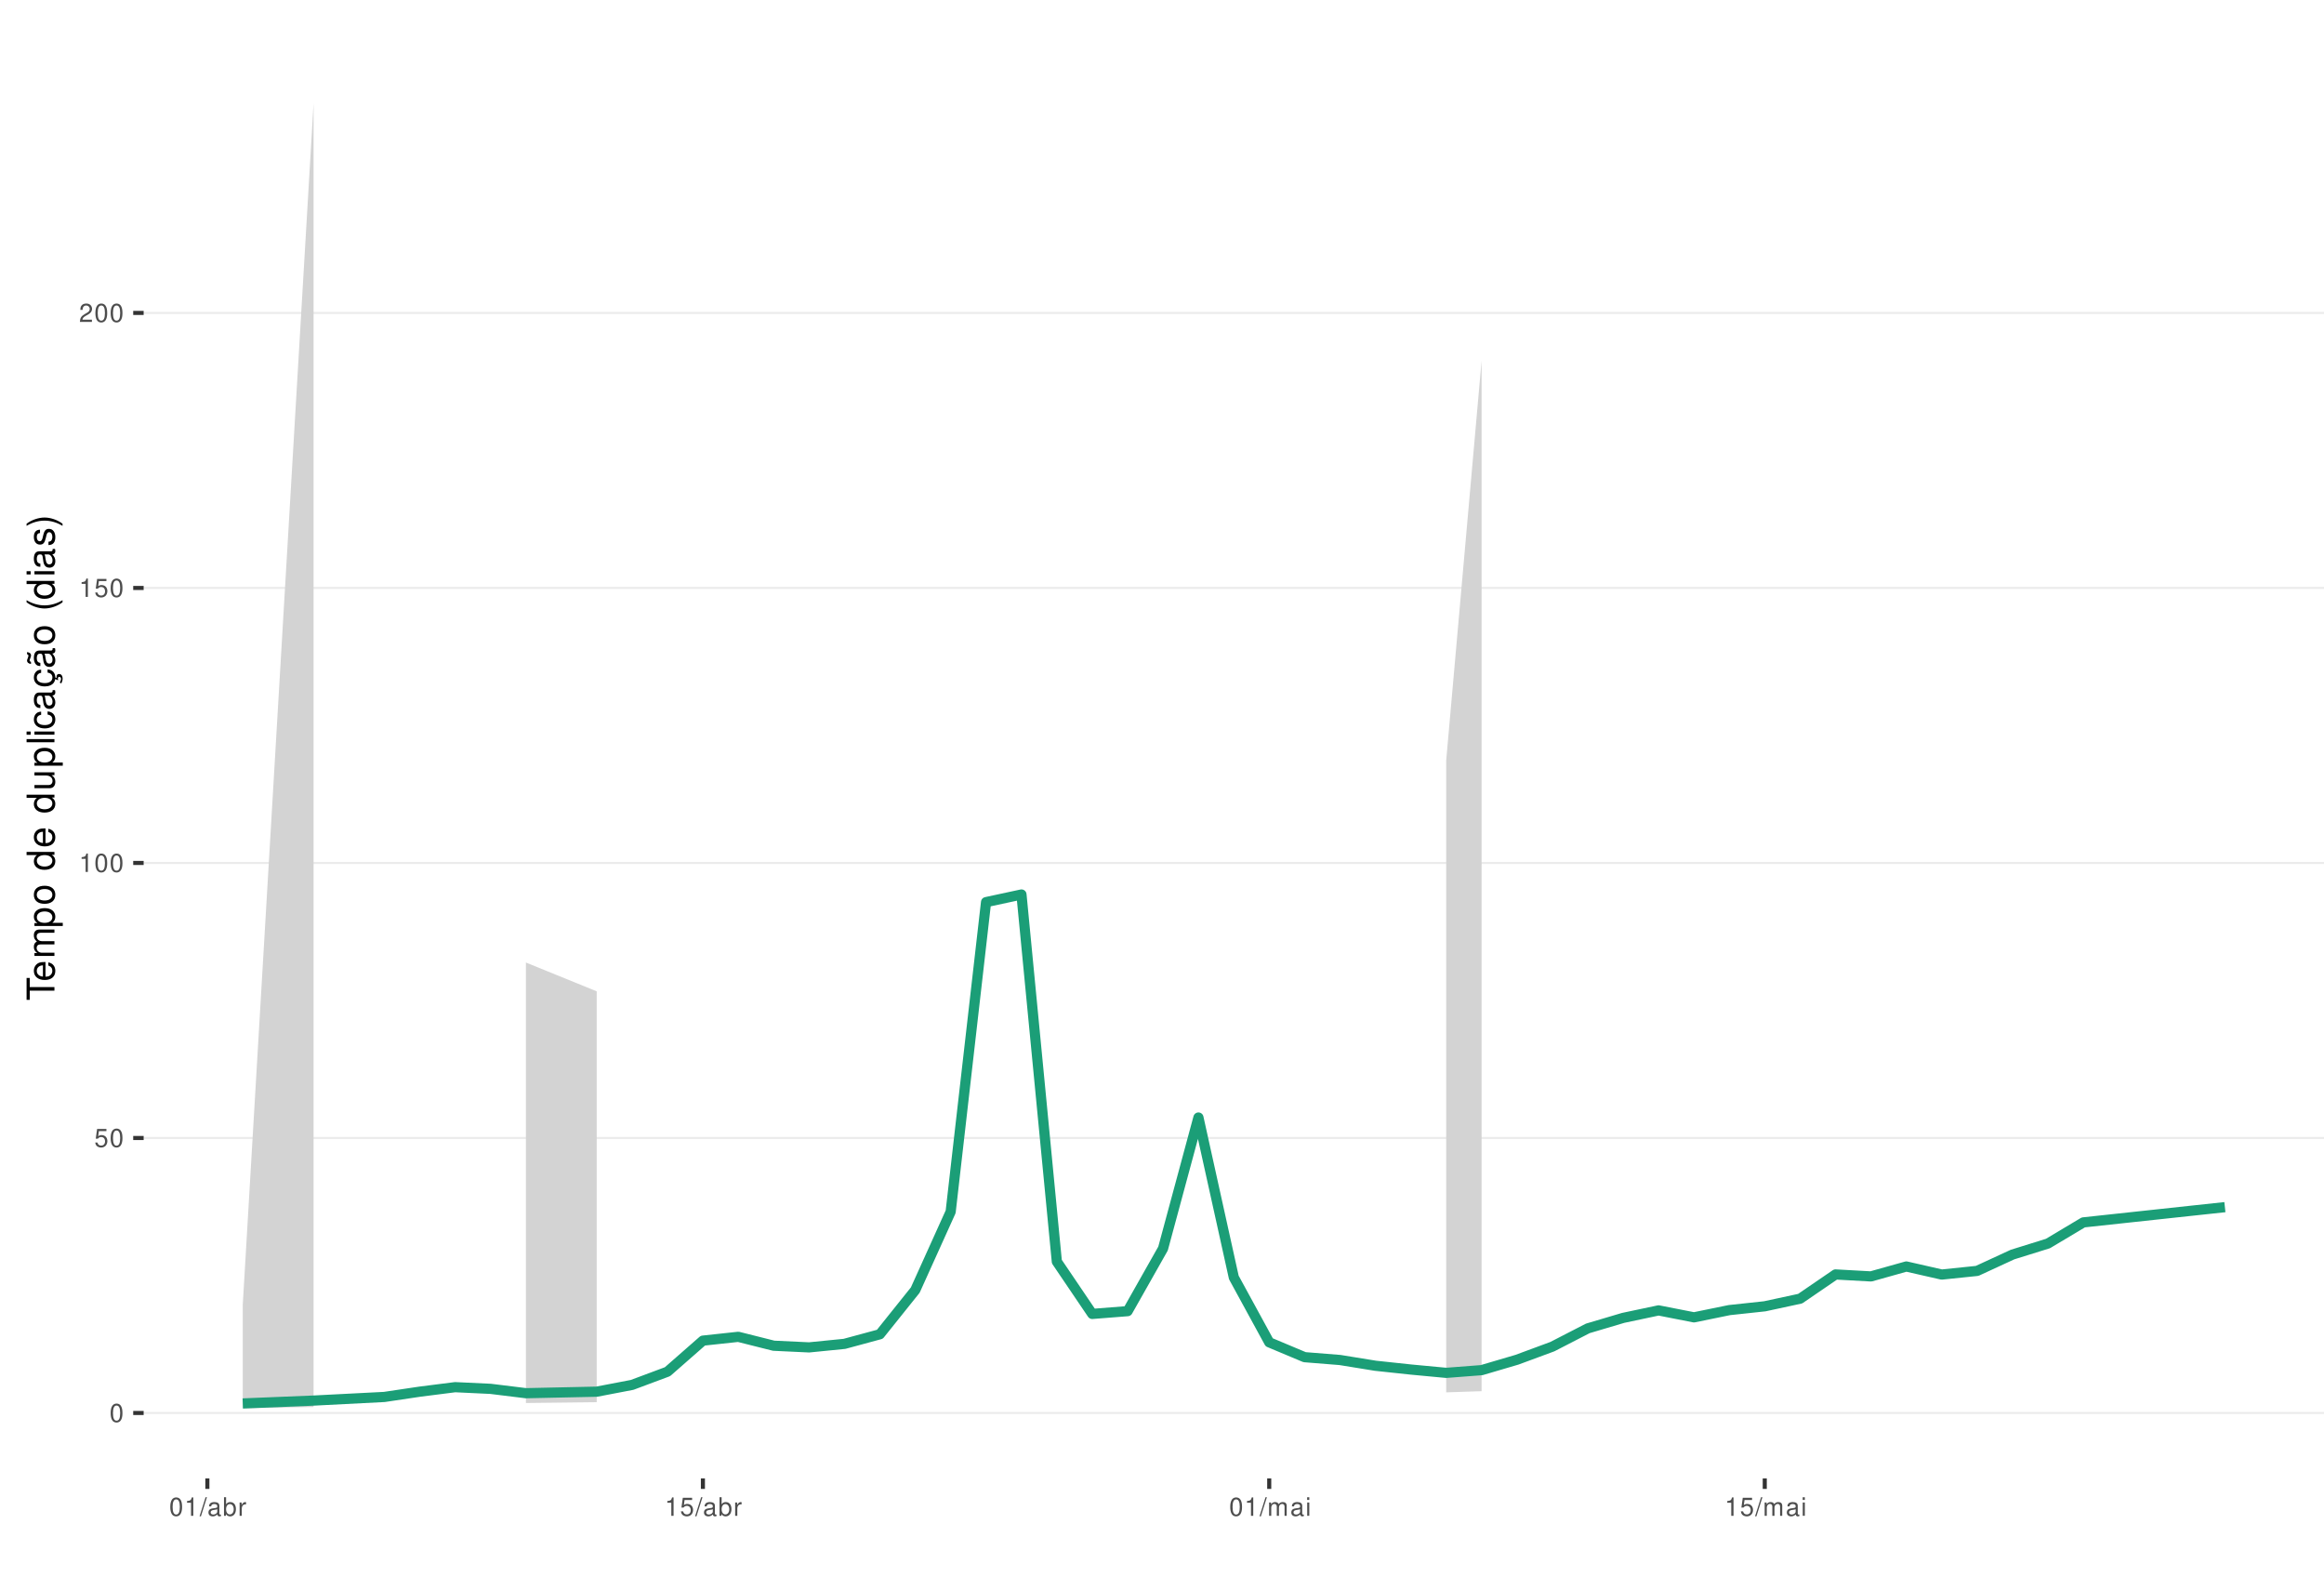
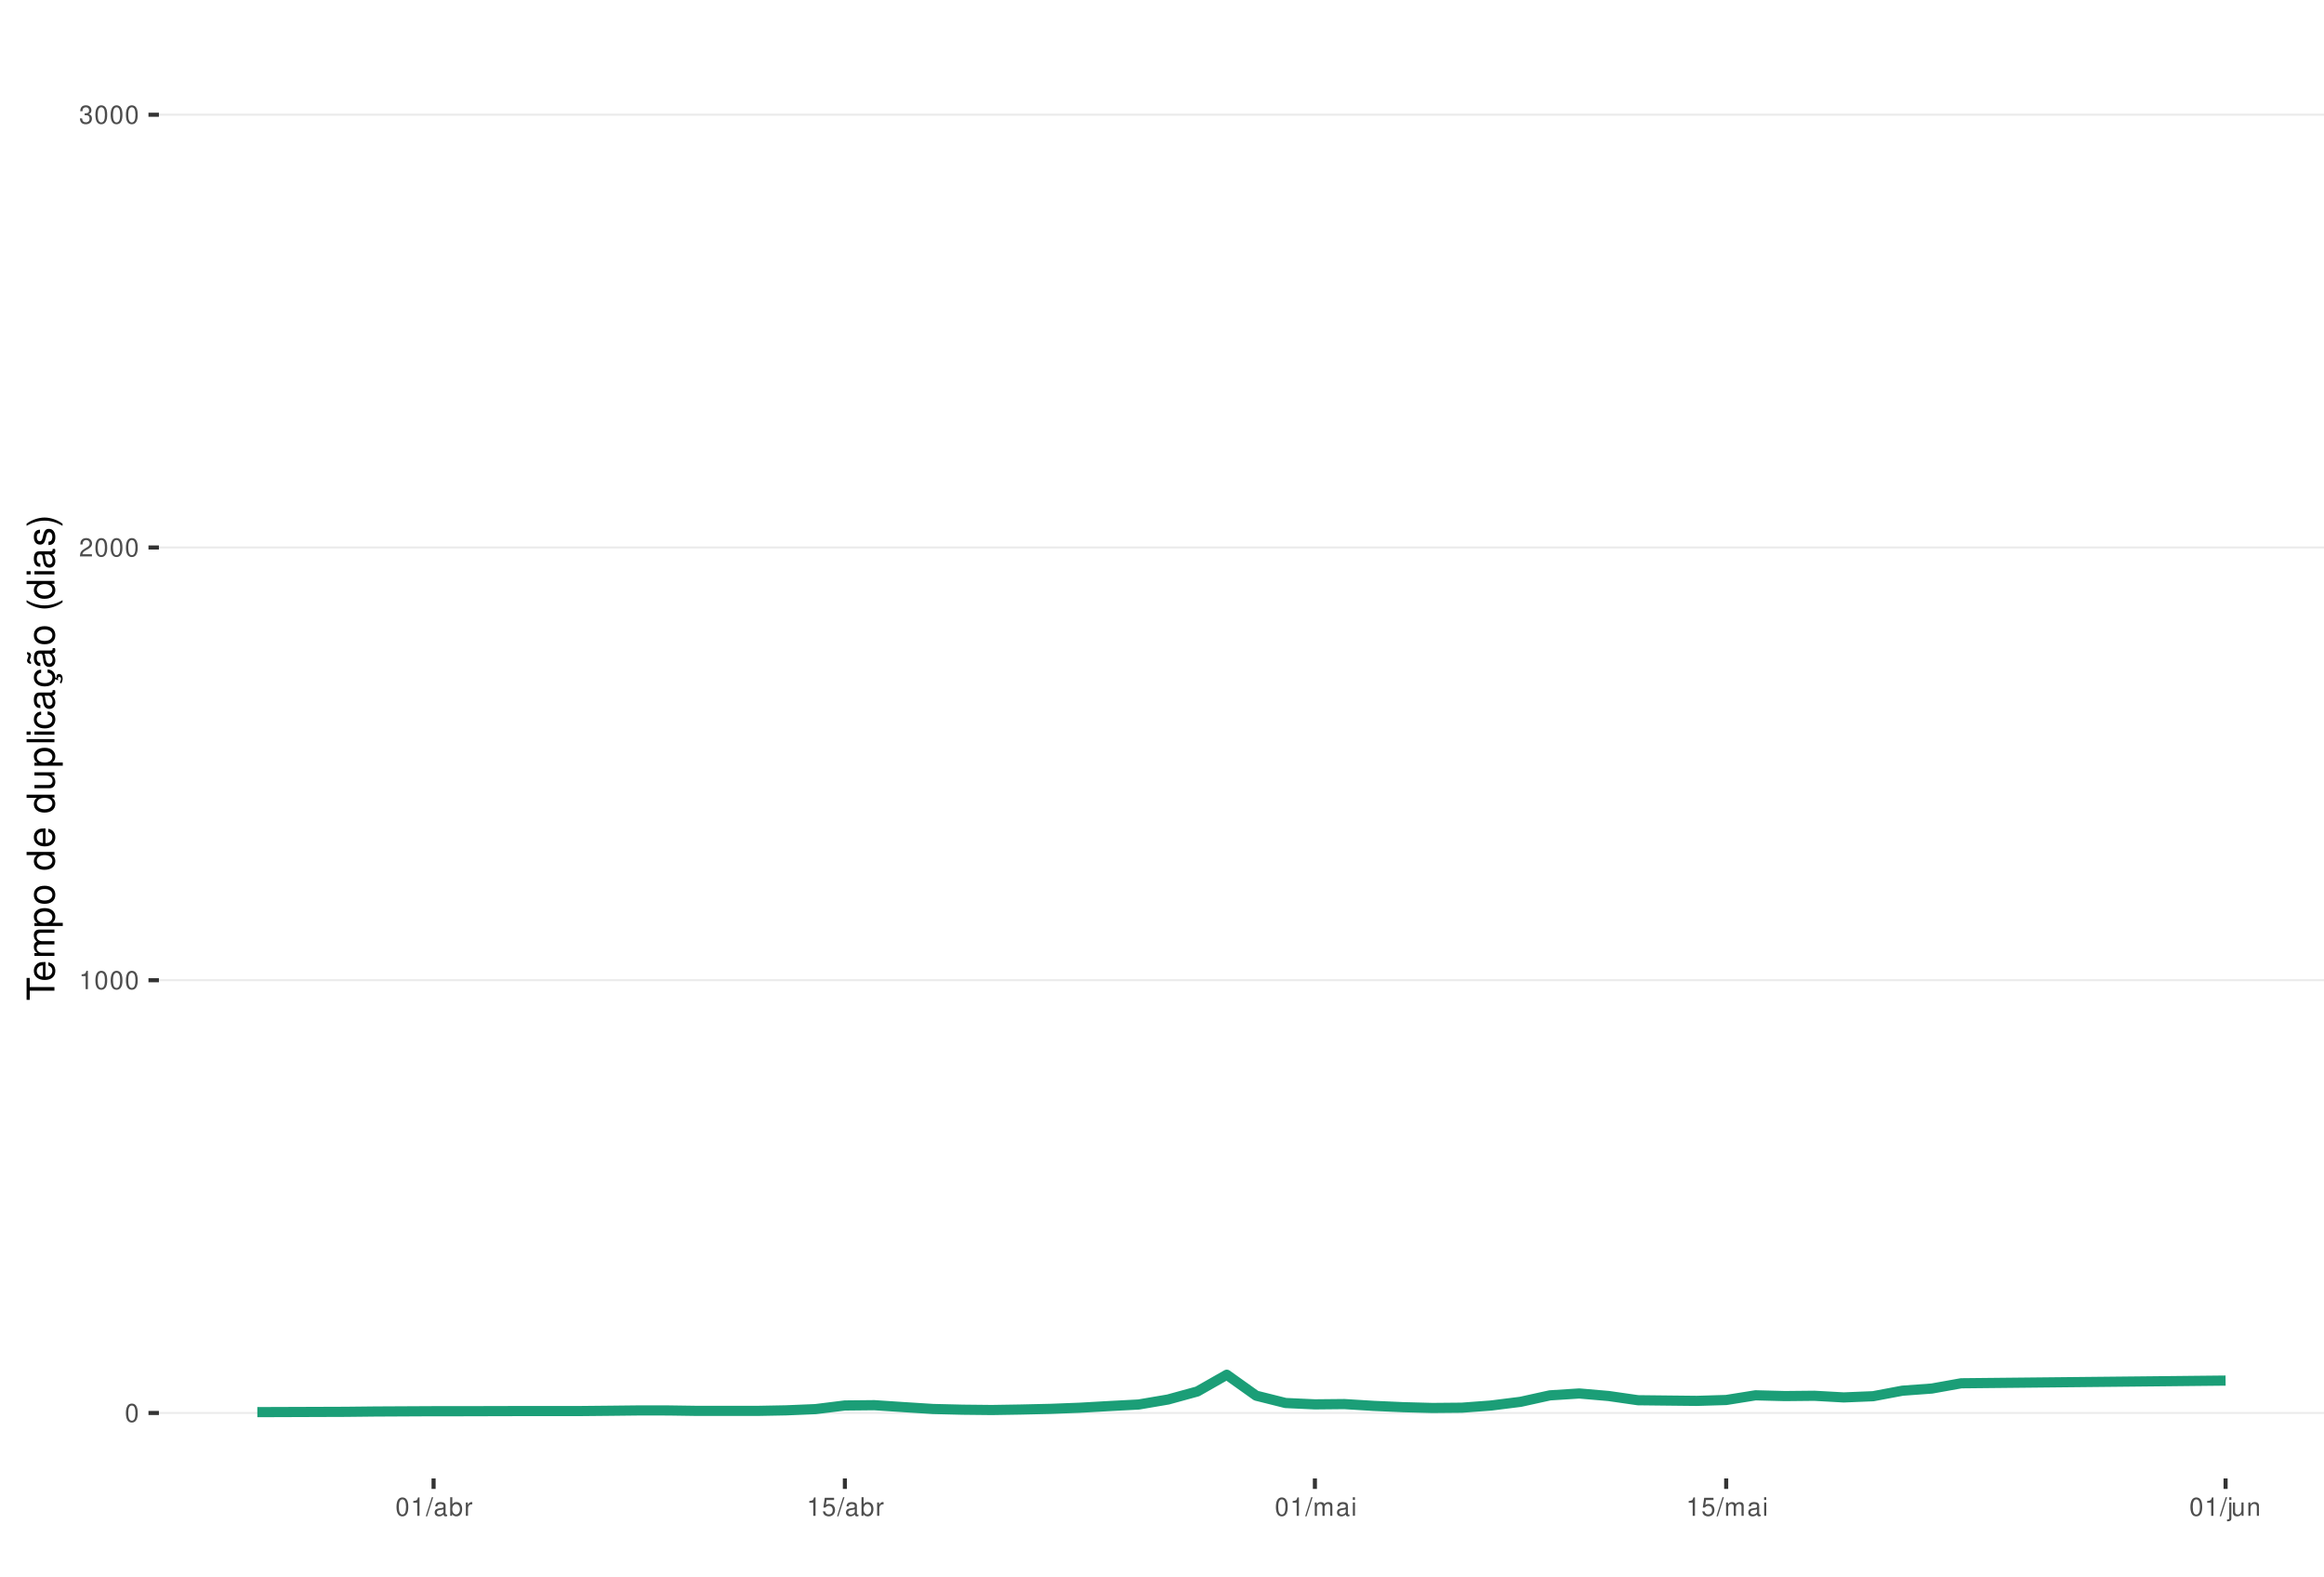
<svg xmlns="http://www.w3.org/2000/svg" xmlns:xlink="http://www.w3.org/1999/xlink" width="609pt" height="413pt" viewBox="0 0 609 413" version="1.1">
  <defs>
    <g>
      <symbol overflow="visible" id="glyph0-0">
        <path style="stroke:none;" d="" />
      </symbol>
      <symbol overflow="visible" id="glyph0-1">
        <path style="stroke:none;" d="M 1.828 -4.812 C 1.391 -4.812 0.984 -4.609 0.75 -4.281 C 0.438 -3.859 0.281 -3.219 0.281 -2.328 C 0.281 -0.703 0.812 0.156 1.828 0.156 C 2.828 0.156 3.375 -0.703 3.375 -2.297 C 3.375 -3.219 3.234 -3.844 2.922 -4.281 C 2.672 -4.625 2.281 -4.812 1.828 -4.812 Z M 1.828 -4.297 C 2.469 -4.297 2.781 -3.641 2.781 -2.344 C 2.781 -0.969 2.469 -0.328 1.812 -0.328 C 1.203 -0.328 0.891 -1 0.891 -2.328 C 0.891 -3.641 1.203 -4.297 1.828 -4.297 Z M 1.828 -4.297 " />
      </symbol>
      <symbol overflow="visible" id="glyph0-2">
-         <path style="stroke:none;" d="M 3.172 -4.719 L 0.734 -4.719 L 0.375 -2.156 L 0.922 -2.156 C 1.188 -2.469 1.422 -2.594 1.797 -2.594 C 2.422 -2.594 2.812 -2.156 2.812 -1.453 C 2.812 -0.781 2.422 -0.359 1.781 -0.359 C 1.266 -0.359 0.953 -0.625 0.812 -1.156 L 0.234 -1.156 C 0.312 -0.766 0.375 -0.578 0.516 -0.406 C 0.781 -0.047 1.266 0.156 1.797 0.156 C 2.75 0.156 3.422 -0.547 3.422 -1.531 C 3.422 -2.469 2.797 -3.109 1.891 -3.109 C 1.562 -3.109 1.297 -3.016 1.016 -2.828 L 1.203 -4.141 L 3.172 -4.141 Z M 3.172 -4.719 " />
+         <path style="stroke:none;" d="M 1.719 -3.422 L 1.719 0 L 2.312 0 L 2.312 -4.812 L 1.922 -4.812 C 1.719 -4.078 1.578 -3.969 0.672 -3.859 L 0.672 -3.422 Z M 1.719 -3.422 " />
      </symbol>
      <symbol overflow="visible" id="glyph0-3">
-         <path style="stroke:none;" d="M 1.719 -3.422 L 1.719 0 L 2.312 0 L 2.312 -4.812 L 1.922 -4.812 C 1.719 -4.078 1.578 -3.969 0.672 -3.859 L 0.672 -3.422 Z M 1.719 -3.422 " />
+         <path style="stroke:none;" d="M 3.375 -0.578 L 0.891 -0.578 C 0.938 -0.984 1.156 -1.234 1.734 -1.578 L 2.406 -1.953 C 3.062 -2.328 3.406 -2.812 3.406 -3.406 C 3.406 -3.812 3.234 -4.188 2.969 -4.438 C 2.688 -4.688 2.344 -4.812 1.891 -4.812 C 1.297 -4.812 0.844 -4.594 0.578 -4.188 C 0.422 -3.938 0.344 -3.641 0.328 -3.141 L 0.922 -3.141 C 0.938 -3.469 0.984 -3.672 1.062 -3.828 C 1.219 -4.125 1.516 -4.297 1.875 -4.297 C 2.406 -4.297 2.797 -3.906 2.797 -3.391 C 2.797 -3.016 2.578 -2.672 2.156 -2.438 L 1.547 -2.078 C 0.562 -1.516 0.281 -1.062 0.219 0 L 3.375 0 Z M 3.375 -0.578 " />
      </symbol>
      <symbol overflow="visible" id="glyph0-4">
-         <path style="stroke:none;" d="M 3.375 -0.578 L 0.891 -0.578 C 0.938 -0.984 1.156 -1.234 1.734 -1.578 L 2.406 -1.953 C 3.062 -2.328 3.406 -2.812 3.406 -3.406 C 3.406 -3.812 3.234 -4.188 2.969 -4.438 C 2.688 -4.688 2.344 -4.812 1.891 -4.812 C 1.297 -4.812 0.844 -4.594 0.578 -4.188 C 0.422 -3.938 0.344 -3.641 0.328 -3.141 L 0.922 -3.141 C 0.938 -3.469 0.984 -3.672 1.062 -3.828 C 1.219 -4.125 1.516 -4.297 1.875 -4.297 C 2.406 -4.297 2.797 -3.906 2.797 -3.391 C 2.797 -3.016 2.578 -2.672 2.156 -2.438 L 1.547 -2.078 C 0.562 -1.516 0.281 -1.062 0.219 0 L 3.375 0 Z M 3.375 -0.578 " />
+         <path style="stroke:none;" d="M 1.469 -2.219 L 1.797 -2.219 C 2.422 -2.219 2.766 -1.922 2.766 -1.344 C 2.766 -0.734 2.406 -0.359 1.797 -0.359 C 1.156 -0.359 0.844 -0.688 0.797 -1.391 L 0.219 -1.391 C 0.234 -1.016 0.312 -0.766 0.422 -0.547 C 0.672 -0.078 1.125 0.156 1.766 0.156 C 2.75 0.156 3.375 -0.438 3.375 -1.344 C 3.375 -1.953 3.141 -2.297 2.562 -2.484 C 3.016 -2.672 3.234 -3 3.234 -3.484 C 3.234 -4.312 2.688 -4.812 1.797 -4.812 C 0.844 -4.812 0.328 -4.281 0.312 -3.266 L 0.906 -3.266 C 0.906 -3.547 0.938 -3.719 1 -3.875 C 1.141 -4.141 1.438 -4.297 1.797 -4.297 C 2.312 -4.297 2.625 -3.984 2.625 -3.469 C 2.625 -3.125 2.516 -2.922 2.25 -2.812 C 2.094 -2.75 1.875 -2.719 1.469 -2.703 Z M 1.469 -2.219 " />
      </symbol>
      <symbol overflow="visible" id="glyph0-5">
        <path style="stroke:none;" d="M 1.531 -4.859 L -0.047 0.141 L 0.312 0.141 L 1.891 -4.859 Z M 1.531 -4.859 " />
      </symbol>
      <symbol overflow="visible" id="glyph0-6">
        <path style="stroke:none;" d="M 3.562 -0.328 C 3.5 -0.312 3.469 -0.312 3.438 -0.312 C 3.25 -0.312 3.141 -0.406 3.141 -0.578 L 3.141 -2.641 C 3.141 -3.25 2.688 -3.594 1.828 -3.594 C 1.312 -3.594 0.906 -3.438 0.672 -3.188 C 0.516 -3 0.453 -2.797 0.438 -2.453 L 0.984 -2.453 C 1.031 -2.875 1.297 -3.078 1.812 -3.078 C 2.312 -3.078 2.594 -2.891 2.594 -2.562 L 2.594 -2.406 C 2.578 -2.172 2.469 -2.078 2.016 -2.031 C 1.219 -1.922 1.109 -1.891 0.891 -1.812 C 0.484 -1.641 0.281 -1.328 0.281 -0.875 C 0.281 -0.25 0.719 0.156 1.422 0.156 C 1.859 0.156 2.219 0 2.609 -0.359 C 2.656 0 2.828 0.156 3.188 0.156 C 3.297 0.156 3.375 0.141 3.562 0.094 Z M 2.594 -1.094 C 2.594 -0.906 2.531 -0.797 2.375 -0.641 C 2.141 -0.438 1.875 -0.328 1.547 -0.328 C 1.109 -0.328 0.859 -0.547 0.859 -0.891 C 0.859 -1.266 1.094 -1.438 1.703 -1.531 C 2.297 -1.609 2.406 -1.641 2.594 -1.719 Z M 2.594 -1.094 " />
      </symbol>
      <symbol overflow="visible" id="glyph0-7">
        <path style="stroke:none;" d="M 0.359 -4.859 L 0.359 0 L 0.859 0 L 0.859 -0.453 C 1.125 -0.047 1.484 0.156 1.969 0.156 C 2.875 0.156 3.484 -0.594 3.484 -1.75 C 3.484 -2.891 2.922 -3.594 1.984 -3.594 C 1.516 -3.594 1.172 -3.406 0.906 -3.016 L 0.906 -4.859 Z M 1.891 -3.062 C 2.5 -3.062 2.906 -2.531 2.906 -1.703 C 2.906 -0.906 2.484 -0.359 1.891 -0.359 C 1.297 -0.359 0.906 -0.906 0.906 -1.719 C 0.906 -2.531 1.297 -3.062 1.891 -3.062 Z M 1.891 -3.062 " />
      </symbol>
      <symbol overflow="visible" id="glyph0-8">
        <path style="stroke:none;" d="M 0.453 -3.484 L 0.453 0 L 1.016 0 L 1.016 -1.812 C 1.031 -2.656 1.375 -3.016 2.141 -3 L 2.141 -3.562 C 2.047 -3.578 1.984 -3.594 1.922 -3.594 C 1.562 -3.594 1.297 -3.375 0.969 -2.859 L 0.969 -3.484 Z M 0.453 -3.484 " />
      </symbol>
      <symbol overflow="visible" id="glyph0-9">
+         <path style="stroke:none;" d="M 3.172 -4.719 L 0.734 -4.719 L 0.375 -2.156 L 0.922 -2.156 C 1.188 -2.469 1.422 -2.594 1.797 -2.594 C 2.422 -2.594 2.812 -2.156 2.812 -1.453 C 2.812 -0.781 2.422 -0.359 1.781 -0.359 C 1.266 -0.359 0.953 -0.625 0.812 -1.156 L 0.234 -1.156 C 0.312 -0.766 0.375 -0.578 0.516 -0.406 C 0.781 -0.047 1.266 0.156 1.797 0.156 C 2.75 0.156 3.422 -0.547 3.422 -1.531 C 3.422 -2.469 2.797 -3.109 1.891 -3.109 C 1.562 -3.109 1.297 -3.016 1.016 -2.828 L 1.203 -4.141 L 3.172 -4.141 Z M 3.172 -4.719 " />
+       </symbol>
+       <symbol overflow="visible" id="glyph0-10">
        <path style="stroke:none;" d="M 0.469 -3.484 L 0.469 0 L 1.031 0 L 1.031 -2.188 C 1.031 -2.703 1.391 -3.109 1.844 -3.109 C 2.25 -3.109 2.484 -2.844 2.484 -2.406 L 2.484 0 L 3.047 0 L 3.047 -2.188 C 3.047 -2.703 3.422 -3.109 3.875 -3.109 C 4.266 -3.109 4.516 -2.844 4.516 -2.406 L 4.516 0 L 5.078 0 L 5.078 -2.609 C 5.078 -3.234 4.719 -3.594 4.062 -3.594 C 3.594 -3.594 3.312 -3.453 2.984 -3.062 C 2.781 -3.422 2.5 -3.594 2.047 -3.594 C 1.578 -3.594 1.266 -3.422 0.984 -3 L 0.984 -3.484 Z M 0.469 -3.484 " />
      </symbol>
-       <symbol overflow="visible" id="glyph0-10">
+       <symbol overflow="visible" id="glyph0-11">
        <path style="stroke:none;" d="M 1 -3.484 L 0.453 -3.484 L 0.453 0 L 1 0 Z M 1 -4.859 L 0.438 -4.859 L 0.438 -4.156 L 1 -4.156 Z M 1 -4.859 " />
+       </symbol>
+       <symbol overflow="visible" id="glyph0-12">
+         <path style="stroke:none;" d="M 0.469 -3.484 L 0.469 0.5 C 0.469 0.859 0.359 0.969 0.016 0.969 C -0.031 0.969 -0.047 0.969 -0.125 0.953 L -0.125 1.438 C -0.047 1.438 -0.016 1.453 0.062 1.453 C 0.688 1.453 1.016 1.203 1.016 0.719 L 1.016 -3.484 Z M 1.016 -4.859 L 0.469 -4.859 L 0.469 -4.156 L 1.016 -4.156 Z M 1.016 -4.859 " />
+       </symbol>
+       <symbol overflow="visible" id="glyph0-13">
+         <path style="stroke:none;" d="M 3.203 0 L 3.203 -3.484 L 2.656 -3.484 L 2.656 -1.516 C 2.656 -0.797 2.281 -0.328 1.703 -0.328 C 1.266 -0.328 0.984 -0.594 0.984 -1.016 L 0.984 -3.484 L 0.438 -3.484 L 0.438 -0.797 C 0.438 -0.219 0.859 0.156 1.547 0.156 C 2.062 0.156 2.391 -0.031 2.703 -0.484 L 2.703 0 Z M 3.203 0 " />
+       </symbol>
+       <symbol overflow="visible" id="glyph0-14">
+         <path style="stroke:none;" d="M 0.469 -3.484 L 0.469 0 L 1.031 0 L 1.031 -1.922 C 1.031 -2.641 1.391 -3.109 1.969 -3.109 C 2.406 -3.109 2.688 -2.828 2.688 -2.422 L 2.688 0 L 3.234 0 L 3.234 -2.641 C 3.234 -3.219 2.812 -3.594 2.141 -3.594 C 1.625 -3.594 1.281 -3.391 0.984 -2.906 L 0.984 -3.484 Z M 0.469 -3.484 " />
      </symbol>
      <symbol overflow="visible" id="glyph1-0">
        <path style="stroke:none;" d="" />
      </symbol>
      <symbol overflow="visible" id="glyph1-1">
        <path style="stroke:none;" d="M -6.469 -3.547 L -6.469 -5.938 L -7.297 -5.938 L -7.297 -0.203 L -6.469 -0.203 L -6.469 -2.609 L 0 -2.609 L 0 -3.547 Z M -6.469 -3.547 " />
      </symbol>
      <symbol overflow="visible" id="glyph1-2">
        <path style="stroke:none;" d="M -2.344 -5.125 C -3.141 -5.125 -3.625 -5.062 -4.016 -4.922 C -4.875 -4.578 -5.391 -3.781 -5.391 -2.797 C -5.391 -1.344 -4.281 -0.406 -2.547 -0.406 C -0.812 -0.406 0.234 -1.297 0.234 -2.781 C 0.234 -3.984 -0.453 -4.812 -1.594 -5.016 L -1.594 -4.188 C -0.906 -3.953 -0.547 -3.484 -0.547 -2.812 C -0.547 -2.281 -0.781 -1.828 -1.219 -1.547 C -1.516 -1.344 -1.812 -1.281 -2.344 -1.266 Z M -3.016 -1.297 C -3.984 -1.359 -4.625 -1.953 -4.625 -2.797 C -4.625 -3.641 -3.953 -4.234 -3.016 -4.234 Z M -3.016 -1.297 " />
      </symbol>
      <symbol overflow="visible" id="glyph1-3">
        <path style="stroke:none;" d="M -5.234 -0.703 L 0 -0.703 L 0 -1.547 L -3.297 -1.547 C -4.047 -1.547 -4.656 -2.094 -4.656 -2.766 C -4.656 -3.391 -4.281 -3.734 -3.609 -3.734 L 0 -3.734 L 0 -4.578 L -3.297 -4.578 C -4.047 -4.578 -4.656 -5.125 -4.656 -5.812 C -4.656 -6.422 -4.266 -6.781 -3.609 -6.781 L 0 -6.781 L 0 -7.625 L -3.938 -7.625 C -4.875 -7.625 -5.391 -7.078 -5.391 -6.094 C -5.391 -5.406 -5.188 -4.984 -4.594 -4.484 C -5.156 -4.188 -5.391 -3.766 -5.391 -3.078 C -5.391 -2.375 -5.125 -1.906 -4.5 -1.469 L -5.234 -1.469 Z M -5.234 -0.703 " />
      </symbol>
      <symbol overflow="visible" id="glyph1-4">
        <path style="stroke:none;" d="M 2.188 -0.547 L 2.188 -1.375 L -0.547 -1.375 C -0.016 -1.812 0.234 -2.312 0.234 -2.984 C 0.234 -4.344 -0.859 -5.234 -2.531 -5.234 C -4.297 -5.234 -5.391 -4.375 -5.391 -2.984 C -5.391 -2.266 -5.062 -1.703 -4.453 -1.312 L -5.234 -1.312 L -5.234 -0.547 Z M -4.609 -2.844 C -4.609 -3.766 -3.797 -4.359 -2.547 -4.359 C -1.359 -4.359 -0.547 -3.75 -0.547 -2.844 C -0.547 -1.953 -1.344 -1.375 -2.578 -1.375 C -3.812 -1.375 -4.609 -1.953 -4.609 -2.844 Z M -4.609 -2.844 " />
      </symbol>
      <symbol overflow="visible" id="glyph1-5">
        <path style="stroke:none;" d="M -5.391 -2.719 C -5.391 -1.234 -4.344 -0.359 -2.578 -0.359 C -0.812 -0.359 0.234 -1.234 0.234 -2.734 C 0.234 -4.203 -0.812 -5.094 -2.547 -5.094 C -4.359 -5.094 -5.391 -4.234 -5.391 -2.719 Z M -4.625 -2.734 C -4.625 -3.672 -3.844 -4.234 -2.547 -4.234 C -1.312 -4.234 -0.547 -3.656 -0.547 -2.734 C -0.547 -1.797 -1.312 -1.234 -2.578 -1.234 C -3.844 -1.234 -4.625 -1.797 -4.625 -2.734 Z M -4.625 -2.734 " />
      </symbol>
      <symbol overflow="visible" id="glyph1-6">
        <path style="stroke:none;" d="" />
      </symbol>
      <symbol overflow="visible" id="glyph1-7">
        <path style="stroke:none;" d="M -7.297 -4.953 L -7.297 -4.125 L -4.578 -4.125 C -5.109 -3.766 -5.391 -3.203 -5.391 -2.516 C -5.391 -1.156 -4.297 -0.266 -2.625 -0.266 C -0.859 -0.266 0.234 -1.125 0.234 -2.547 C 0.234 -3.266 -0.047 -3.766 -0.688 -4.203 L 0 -4.203 L 0 -4.953 Z M -4.609 -2.656 C -4.609 -3.547 -3.812 -4.125 -2.562 -4.125 C -1.344 -4.125 -0.547 -3.547 -0.547 -2.656 C -0.547 -1.734 -1.359 -1.125 -2.578 -1.125 C -3.797 -1.125 -4.609 -1.734 -4.609 -2.656 Z M -4.609 -2.656 " />
      </symbol>
      <symbol overflow="visible" id="glyph1-8">
        <path style="stroke:none;" d="M 0 -4.812 L -5.234 -4.812 L -5.234 -3.984 L -2.266 -3.984 C -1.203 -3.984 -0.5 -3.438 -0.5 -2.562 C -0.5 -1.906 -0.906 -1.484 -1.531 -1.484 L -5.234 -1.484 L -5.234 -0.656 L -1.203 -0.656 C -0.328 -0.656 0.234 -1.297 0.234 -2.312 C 0.234 -3.094 -0.047 -3.578 -0.734 -4.062 L 0 -4.062 Z M 0 -4.812 " />
      </symbol>
      <symbol overflow="visible" id="glyph1-9">
        <path style="stroke:none;" d="M -7.297 -1.516 L -7.297 -0.688 L 0 -0.688 L 0 -1.516 Z M -7.297 -1.516 " />
      </symbol>
      <symbol overflow="visible" id="glyph1-10">
        <path style="stroke:none;" d="M -5.234 -1.5 L -5.234 -0.672 L 0 -0.672 L 0 -1.5 Z M -7.297 -1.5 L -7.297 -0.656 L -6.234 -0.656 L -6.234 -1.5 Z M -7.297 -1.5 " />
      </symbol>
      <symbol overflow="visible" id="glyph1-11">
        <path style="stroke:none;" d="M -3.484 -4.703 C -3.984 -4.672 -4.312 -4.562 -4.609 -4.359 C -5.094 -4 -5.391 -3.375 -5.391 -2.641 C -5.391 -1.219 -4.266 -0.312 -2.531 -0.312 C -0.844 -0.312 0.234 -1.203 0.234 -2.625 C 0.234 -3.875 -0.516 -4.672 -1.797 -4.766 L -1.797 -3.938 C -0.953 -3.797 -0.547 -3.359 -0.547 -2.656 C -0.547 -1.734 -1.297 -1.188 -2.531 -1.188 C -3.844 -1.188 -4.625 -1.719 -4.625 -2.625 C -4.625 -3.328 -4.203 -3.766 -3.484 -3.875 Z M -3.484 -4.703 " />
      </symbol>
      <symbol overflow="visible" id="glyph1-12">
        <path style="stroke:none;" d="M -0.484 -5.344 C -0.469 -5.266 -0.469 -5.219 -0.469 -5.172 C -0.469 -4.875 -0.625 -4.719 -0.875 -4.719 L -3.953 -4.719 C -4.891 -4.719 -5.391 -4.047 -5.391 -2.75 C -5.391 -1.984 -5.172 -1.375 -4.781 -1.016 C -4.516 -0.766 -4.203 -0.672 -3.688 -0.656 L -3.688 -1.484 C -4.328 -1.562 -4.625 -1.938 -4.625 -2.719 C -4.625 -3.484 -4.344 -3.891 -3.844 -3.891 L -3.625 -3.891 C -3.266 -3.875 -3.125 -3.703 -3.047 -3.016 C -2.891 -1.844 -2.844 -1.656 -2.719 -1.344 C -2.453 -0.734 -2 -0.422 -1.312 -0.422 C -0.375 -0.422 0.234 -1.078 0.234 -2.141 C 0.234 -2.797 0 -3.328 -0.547 -3.922 C 0 -3.984 0.234 -4.234 0.234 -4.781 C 0.234 -4.953 0.203 -5.062 0.141 -5.344 Z M -1.656 -3.891 C -1.375 -3.891 -1.203 -3.812 -0.969 -3.562 C -0.656 -3.219 -0.5 -2.812 -0.5 -2.312 C -0.5 -1.672 -0.812 -1.297 -1.344 -1.297 C -1.891 -1.297 -2.172 -1.656 -2.297 -2.547 C -2.422 -3.438 -2.453 -3.609 -2.594 -3.891 Z M -1.656 -3.891 " />
      </symbol>
      <symbol overflow="visible" id="glyph1-13">
        <path style="stroke:none;" d="M 0.234 -2.641 C 0.234 -3.875 -0.547 -4.703 -1.797 -4.766 L -1.797 -3.938 C -0.953 -3.797 -0.531 -3.359 -0.531 -2.656 C -0.531 -1.734 -1.281 -1.188 -2.516 -1.188 C -3.844 -1.188 -4.625 -1.719 -4.625 -2.625 C -4.625 -3.328 -4.203 -3.766 -3.484 -3.875 L -3.484 -4.703 C -3.984 -4.672 -4.312 -4.562 -4.609 -4.359 C -5.094 -4 -5.391 -3.375 -5.391 -2.641 C -5.391 -1.219 -4.266 -0.312 -2.531 -0.312 C -1.469 -0.312 -0.625 -0.672 -0.156 -1.312 C 0.047 -1.594 0.125 -1.812 0.203 -2.25 L 0.922 -1.938 L 0.984 -2.062 C 0.938 -2.188 0.906 -2.25 0.906 -2.375 C 0.906 -2.656 1.047 -2.828 1.281 -2.828 C 1.547 -2.828 1.734 -2.594 1.734 -2.297 C 1.734 -2.031 1.672 -1.844 1.438 -1.406 L 1.406 -1.312 L 1.812 -1.094 C 2.078 -1.75 2.141 -1.953 2.141 -2.344 C 2.141 -3.109 1.781 -3.578 1.203 -3.578 C 0.781 -3.578 0.547 -3.297 0.547 -2.797 C 0.547 -2.703 0.547 -2.641 0.562 -2.516 Z M 0.234 -2.641 " />
      </symbol>
      <symbol overflow="visible" id="glyph1-14">
        <path style="stroke:none;" d="M -0.484 -5.344 C -0.469 -5.266 -0.469 -5.219 -0.469 -5.172 C -0.469 -4.875 -0.625 -4.719 -0.875 -4.719 L -3.953 -4.719 C -4.891 -4.719 -5.391 -4.047 -5.391 -2.75 C -5.391 -1.984 -5.172 -1.375 -4.781 -1.016 C -4.516 -0.766 -4.203 -0.672 -3.688 -0.656 L -3.688 -1.484 C -4.328 -1.562 -4.625 -1.938 -4.625 -2.719 C -4.625 -3.484 -4.344 -3.891 -3.844 -3.891 L -3.625 -3.891 C -3.266 -3.875 -3.125 -3.703 -3.047 -3.016 C -2.891 -1.844 -2.844 -1.656 -2.719 -1.344 C -2.453 -0.734 -2 -0.422 -1.312 -0.422 C -0.375 -0.422 0.234 -1.078 0.234 -2.141 C 0.234 -2.797 0 -3.328 -0.547 -3.922 C 0 -3.984 0.234 -4.234 0.234 -4.781 C 0.234 -4.953 0.203 -5.062 0.141 -5.344 Z M -1.656 -3.891 C -1.375 -3.891 -1.203 -3.812 -0.969 -3.562 C -0.656 -3.219 -0.5 -2.812 -0.5 -2.312 C -0.5 -1.672 -0.812 -1.297 -1.344 -1.297 C -1.891 -1.297 -2.172 -1.656 -2.297 -2.547 C -2.422 -3.438 -2.453 -3.609 -2.594 -3.891 Z M -7.172 -3.75 C -6.922 -3.672 -6.812 -3.547 -6.812 -3.375 C -6.812 -3.25 -6.875 -2.984 -6.984 -2.734 C -7.156 -2.312 -7.172 -2.25 -7.172 -2.047 C -7.172 -1.594 -6.797 -1.297 -6.141 -1.188 L -6.141 -1.766 C -6.375 -1.812 -6.5 -1.938 -6.5 -2.094 C -6.5 -2.203 -6.469 -2.344 -6.375 -2.578 C -6.156 -3.156 -6.125 -3.234 -6.125 -3.438 C -6.125 -3.922 -6.484 -4.219 -7.172 -4.312 Z M -7.172 -3.75 " />
      </symbol>
      <symbol overflow="visible" id="glyph1-15">
        <path style="stroke:none;" d="M -7.297 -2.359 C -5.984 -1.359 -4.156 -0.734 -2.594 -0.734 C -1.016 -0.734 0.812 -1.359 2.125 -2.359 L 2.125 -2.906 C 0.688 -2.031 -0.984 -1.547 -2.594 -1.547 C -4.188 -1.547 -5.875 -2.031 -7.297 -2.906 Z M -7.297 -2.359 " />
      </symbol>
      <symbol overflow="visible" id="glyph1-16">
        <path style="stroke:none;" d="M -3.781 -4.375 C -4.812 -4.375 -5.391 -3.688 -5.391 -2.484 C -5.391 -1.266 -4.766 -0.469 -3.797 -0.469 C -2.969 -0.469 -2.578 -0.891 -2.281 -2.125 L -2.094 -2.906 C -1.953 -3.484 -1.734 -3.719 -1.375 -3.719 C -0.875 -3.719 -0.547 -3.234 -0.547 -2.5 C -0.547 -2.047 -0.672 -1.672 -0.891 -1.453 C -1.047 -1.328 -1.188 -1.266 -1.562 -1.219 L -1.562 -0.344 C -0.344 -0.375 0.234 -1.062 0.234 -2.438 C 0.234 -3.75 -0.422 -4.594 -1.438 -4.594 C -2.203 -4.594 -2.641 -4.156 -2.891 -3.109 L -3.078 -2.312 C -3.234 -1.625 -3.453 -1.344 -3.828 -1.344 C -4.312 -1.344 -4.625 -1.766 -4.625 -2.453 C -4.625 -3.125 -4.328 -3.484 -3.781 -3.5 Z M -3.781 -4.375 " />
      </symbol>
      <symbol overflow="visible" id="glyph1-17">
        <path style="stroke:none;" d="M 2.125 -0.938 C 0.812 -1.938 -1.016 -2.562 -2.578 -2.562 C -4.156 -2.562 -5.984 -1.938 -7.297 -0.938 L -7.297 -0.375 C -5.859 -1.266 -4.188 -1.75 -2.578 -1.75 C -0.984 -1.75 0.703 -1.266 2.125 -0.375 Z M 2.125 -0.938 " />
      </symbol>
    </g>
    <clipPath id="clip1">
-       <path d="M 37.645 9.961 L 609 9.961 L 609 387.328 L 37.645 387.328 Z M 37.645 9.961 " />
+       <path d="M 41.645 9.961 L 609 9.961 L 609 387.328 L 41.645 387.328 Z M 41.645 9.961 " />
    </clipPath>
    <clipPath id="clip2">
-       <path d="M 37.645 369 L 609 369 L 609 371 L 37.645 371 Z M 37.645 369 " />
+       <path d="M 41.645 369 L 609 369 L 609 371 L 41.645 371 Z M 41.645 369 " />
    </clipPath>
    <clipPath id="clip3">
-       <path d="M 37.645 297 L 609 297 L 609 299 L 37.645 299 Z M 37.645 297 " />
+       <path d="M 41.645 256 L 609 256 L 609 258 L 41.645 258 Z M 41.645 256 " />
    </clipPath>
    <clipPath id="clip4">
-       <path d="M 37.645 225 L 609 225 L 609 227 L 37.645 227 Z M 37.645 225 " />
+       <path d="M 41.645 143 L 609 143 L 609 144 L 41.645 144 Z M 41.645 143 " />
    </clipPath>
    <clipPath id="clip5">
-       <path d="M 37.645 153 L 609 153 L 609 155 L 37.645 155 Z M 37.645 153 " />
-     </clipPath>
-     <clipPath id="clip6">
-       <path d="M 37.645 81 L 609 81 L 609 83 L 37.645 83 Z M 37.645 81 " />
+       <path d="M 41.645 29 L 609 29 L 609 31 L 41.645 31 Z M 41.645 29 " />
    </clipPath>
  </defs>
  <g id="surface79">
    <rect x="0" y="0" width="609" height="413" style="fill:rgb(100%,100%,100%);fill-opacity:1;stroke:none;" />
    <rect x="0" y="0" width="609" height="413" style="fill:rgb(100%,100%,100%);fill-opacity:1;stroke:none;" />
    <path style="fill:none;stroke-width:1.067;stroke-linecap:round;stroke-linejoin:round;stroke:rgb(100%,100%,100%);stroke-opacity:1;stroke-miterlimit:10;" d="M 0 413 L 609 413 L 609 0 L 0 0 Z M 0 413 " />
    <g clip-path="url(#clip1)" clip-rule="nonzero">
-       <path style=" stroke:none;fill-rule:nonzero;fill:rgb(100%,100%,100%);fill-opacity:1;" d="M 37.645 387.328 L 609 387.328 L 609 9.961 L 37.645 9.961 Z M 37.645 387.328 " />
+       <path style=" stroke:none;fill-rule:nonzero;fill:rgb(100%,100%,100%);fill-opacity:1;" d="M 41.645 387.328 L 609 387.328 L 609 9.961 L 41.645 9.961 Z M 41.645 387.328 " />
    </g>
    <g clip-path="url(#clip2)" clip-rule="nonzero">
-       <path style="fill:none;stroke-width:0.533;stroke-linecap:butt;stroke-linejoin:round;stroke:rgb(92.157%,92.157%,92.157%);stroke-opacity:1;stroke-miterlimit:10;" d="M 37.645 370.176 L 609 370.176 " />
+       <path style="fill:none;stroke-width:0.533;stroke-linecap:butt;stroke-linejoin:round;stroke:rgb(92.157%,92.157%,92.157%);stroke-opacity:1;stroke-miterlimit:10;" d="M 41.645 370.176 L 609 370.176 " />
    </g>
    <g clip-path="url(#clip3)" clip-rule="nonzero">
-       <path style="fill:none;stroke-width:0.533;stroke-linecap:butt;stroke-linejoin:round;stroke:rgb(92.157%,92.157%,92.157%);stroke-opacity:1;stroke-miterlimit:10;" d="M 37.645 298.129 L 609 298.129 " />
+       <path style="fill:none;stroke-width:0.533;stroke-linecap:butt;stroke-linejoin:round;stroke:rgb(92.157%,92.157%,92.157%);stroke-opacity:1;stroke-miterlimit:10;" d="M 41.645 256.801 L 609 256.801 " />
    </g>
    <g clip-path="url(#clip4)" clip-rule="nonzero">
-       <path style="fill:none;stroke-width:0.533;stroke-linecap:butt;stroke-linejoin:round;stroke:rgb(92.157%,92.157%,92.157%);stroke-opacity:1;stroke-miterlimit:10;" d="M 37.645 226.078 L 609 226.078 " />
+       <path style="fill:none;stroke-width:0.533;stroke-linecap:butt;stroke-linejoin:round;stroke:rgb(92.157%,92.157%,92.157%);stroke-opacity:1;stroke-miterlimit:10;" d="M 41.645 143.43 L 609 143.43 " />
    </g>
    <g clip-path="url(#clip5)" clip-rule="nonzero">
-       <path style="fill:none;stroke-width:0.533;stroke-linecap:butt;stroke-linejoin:round;stroke:rgb(92.157%,92.157%,92.157%);stroke-opacity:1;stroke-miterlimit:10;" d="M 37.645 154.031 L 609 154.031 " />
-     </g>
-     <g clip-path="url(#clip6)" clip-rule="nonzero">
-       <path style="fill:none;stroke-width:0.533;stroke-linecap:butt;stroke-linejoin:round;stroke:rgb(92.157%,92.157%,92.157%);stroke-opacity:1;stroke-miterlimit:10;" d="M 37.645 81.984 L 609 81.984 " />
-     </g>
-     <path style=" stroke:none;fill-rule:nonzero;fill:rgb(82.745%,82.745%,82.745%);fill-opacity:1;" d="M 63.617 341.816 L 82.168 27.117 L 82.168 368.605 L 63.617 368.945 Z M 63.617 341.816 " />
-     <path style=" stroke:none;fill-rule:nonzero;fill:rgb(82.745%,82.745%,82.745%);fill-opacity:1;" d="M 137.816 252.164 L 156.367 259.711 L 156.367 367.348 L 137.816 367.566 Z M 137.816 252.164 " />
-     <path style=" stroke:none;fill-rule:nonzero;fill:rgb(82.745%,82.745%,82.745%);fill-opacity:1;" d="M 378.973 199.23 L 388.25 94.492 L 388.25 364.465 L 378.973 364.773 Z M 378.973 199.23 " />
-     <path style="fill:none;stroke-width:2.667;stroke-linecap:butt;stroke-linejoin:round;stroke:rgb(10.588%,61.961%,46.667%);stroke-opacity:1;stroke-miterlimit:10;" d="M 63.617 367.68 L 82.168 366.926 L 100.715 365.977 L 109.992 364.594 L 119.266 363.414 L 128.543 363.852 L 137.816 364.992 L 156.367 364.594 L 165.645 362.816 L 174.918 359.355 L 184.195 351.223 L 193.469 350.223 L 202.746 352.555 L 212.02 352.992 L 221.293 352.066 L 230.57 349.555 L 239.844 337.977 L 249.121 317.449 L 258.395 236.34 L 267.672 234.344 L 276.945 330.52 L 286.223 344.223 L 295.496 343.496 L 304.773 327.094 L 314.047 292.773 L 323.324 334.676 L 332.598 351.664 L 341.871 355.555 L 351.148 356.297 L 360.422 357.801 L 369.699 358.793 L 378.973 359.664 L 388.25 358.953 L 397.523 356.223 L 406.801 352.793 L 416.074 348.016 L 425.352 345.262 L 434.625 343.301 L 443.902 345.121 L 453.176 343.223 L 462.453 342.227 L 471.727 340.227 L 481 333.883 L 490.277 334.398 L 499.551 331.797 L 508.828 333.91 L 518.102 332.953 L 527.379 328.672 L 536.652 325.785 L 545.93 320.246 L 555.203 319.246 L 564.48 318.246 L 573.754 317.246 L 583.031 316.25 " />
-     <g style="fill:rgb(30.196%,30.196%,30.196%);fill-opacity:1;">
-       <use xlink:href="#glyph0-1" x="28.715" y="372.523" />
-     </g>
-     <g style="fill:rgb(30.196%,30.196%,30.196%);fill-opacity:1;">
-       <use xlink:href="#glyph0-2" x="24.715" y="300.477" />
-       <use xlink:href="#glyph0-1" x="28.715" y="300.477" />
-     </g>
-     <g style="fill:rgb(30.196%,30.196%,30.196%);fill-opacity:1;">
-       <use xlink:href="#glyph0-3" x="20.715" y="228.426" />
-       <use xlink:href="#glyph0-1" x="24.715" y="228.426" />
-       <use xlink:href="#glyph0-1" x="28.715" y="228.426" />
-     </g>
-     <g style="fill:rgb(30.196%,30.196%,30.196%);fill-opacity:1;">
-       <use xlink:href="#glyph0-3" x="20.715" y="156.379" />
-       <use xlink:href="#glyph0-2" x="24.715" y="156.379" />
-       <use xlink:href="#glyph0-1" x="28.715" y="156.379" />
-     </g>
-     <g style="fill:rgb(30.196%,30.196%,30.196%);fill-opacity:1;">
-       <use xlink:href="#glyph0-4" x="20.715" y="84.332" />
-       <use xlink:href="#glyph0-1" x="24.715" y="84.332" />
-       <use xlink:href="#glyph0-1" x="28.715" y="84.332" />
-     </g>
-     <path style="fill:none;stroke-width:1.067;stroke-linecap:butt;stroke-linejoin:round;stroke:rgb(20%,20%,20%);stroke-opacity:1;stroke-miterlimit:10;" d="M 34.906 370.176 L 37.645 370.176 " />
-     <path style="fill:none;stroke-width:1.067;stroke-linecap:butt;stroke-linejoin:round;stroke:rgb(20%,20%,20%);stroke-opacity:1;stroke-miterlimit:10;" d="M 34.906 298.129 L 37.645 298.129 " />
-     <path style="fill:none;stroke-width:1.067;stroke-linecap:butt;stroke-linejoin:round;stroke:rgb(20%,20%,20%);stroke-opacity:1;stroke-miterlimit:10;" d="M 34.906 226.078 L 37.645 226.078 " />
-     <path style="fill:none;stroke-width:1.067;stroke-linecap:butt;stroke-linejoin:round;stroke:rgb(20%,20%,20%);stroke-opacity:1;stroke-miterlimit:10;" d="M 34.906 154.031 L 37.645 154.031 " />
-     <path style="fill:none;stroke-width:1.067;stroke-linecap:butt;stroke-linejoin:round;stroke:rgb(20%,20%,20%);stroke-opacity:1;stroke-miterlimit:10;" d="M 34.906 81.984 L 37.645 81.984 " />
-     <path style="fill:none;stroke-width:1.067;stroke-linecap:butt;stroke-linejoin:round;stroke:rgb(20%,20%,20%);stroke-opacity:1;stroke-miterlimit:10;" d="M 54.34 390.07 L 54.34 387.328 " />
-     <path style="fill:none;stroke-width:1.067;stroke-linecap:butt;stroke-linejoin:round;stroke:rgb(20%,20%,20%);stroke-opacity:1;stroke-miterlimit:10;" d="M 184.195 390.07 L 184.195 387.328 " />
-     <path style="fill:none;stroke-width:1.067;stroke-linecap:butt;stroke-linejoin:round;stroke:rgb(20%,20%,20%);stroke-opacity:1;stroke-miterlimit:10;" d="M 332.598 390.07 L 332.598 387.328 " />
-     <path style="fill:none;stroke-width:1.067;stroke-linecap:butt;stroke-linejoin:round;stroke:rgb(20%,20%,20%);stroke-opacity:1;stroke-miterlimit:10;" d="M 462.453 390.07 L 462.453 387.328 " />
-     <g style="fill:rgb(30.196%,30.196%,30.196%);fill-opacity:1;">
-       <use xlink:href="#glyph0-1" x="44.34" y="397.109" />
-       <use xlink:href="#glyph0-3" x="48.34" y="397.109" />
-       <use xlink:href="#glyph0-5" x="52.34" y="397.109" />
-       <use xlink:href="#glyph0-6" x="54.34" y="397.109" />
-       <use xlink:href="#glyph0-7" x="58.34" y="397.109" />
-       <use xlink:href="#glyph0-8" x="62.34" y="397.109" />
-     </g>
-     <g style="fill:rgb(30.196%,30.196%,30.196%);fill-opacity:1;">
-       <use xlink:href="#glyph0-3" x="174.195" y="397.109" />
-       <use xlink:href="#glyph0-2" x="178.195" y="397.109" />
-       <use xlink:href="#glyph0-5" x="182.195" y="397.109" />
-       <use xlink:href="#glyph0-6" x="184.195" y="397.109" />
-       <use xlink:href="#glyph0-7" x="188.195" y="397.109" />
-       <use xlink:href="#glyph0-8" x="192.195" y="397.109" />
-     </g>
-     <g style="fill:rgb(30.196%,30.196%,30.196%);fill-opacity:1;">
-       <use xlink:href="#glyph0-1" x="322.098" y="397.109" />
-       <use xlink:href="#glyph0-3" x="326.098" y="397.109" />
-       <use xlink:href="#glyph0-5" x="330.098" y="397.109" />
-       <use xlink:href="#glyph0-9" x="332.098" y="397.109" />
-       <use xlink:href="#glyph0-6" x="338.098" y="397.109" />
-       <use xlink:href="#glyph0-10" x="342.098" y="397.109" />
-     </g>
-     <g style="fill:rgb(30.196%,30.196%,30.196%);fill-opacity:1;">
-       <use xlink:href="#glyph0-3" x="451.953" y="397.109" />
-       <use xlink:href="#glyph0-2" x="455.953" y="397.109" />
-       <use xlink:href="#glyph0-5" x="459.953" y="397.109" />
-       <use xlink:href="#glyph0-9" x="461.953" y="397.109" />
-       <use xlink:href="#glyph0-6" x="467.953" y="397.109" />
-       <use xlink:href="#glyph0-10" x="471.953" y="397.109" />
+       <path style="fill:none;stroke-width:0.533;stroke-linecap:butt;stroke-linejoin:round;stroke:rgb(92.157%,92.157%,92.157%);stroke-opacity:1;stroke-miterlimit:10;" d="M 41.645 30.055 L 609 30.055 " />
+     </g>
+     <path style="fill:none;stroke-width:2.667;stroke-linecap:butt;stroke-linejoin:round;stroke:rgb(10.588%,61.961%,46.667%);stroke-opacity:1;stroke-miterlimit:10;" d="M 67.434 369.953 L 90.527 369.871 L 98.227 369.789 L 113.621 369.711 L 121.32 369.711 L 136.719 369.672 L 152.113 369.668 L 159.812 369.594 L 167.512 369.508 L 175.207 369.516 L 182.906 369.629 L 198.305 369.629 L 206 369.484 L 213.699 369.164 L 221.398 368.211 L 229.094 368.133 L 236.793 368.641 L 244.492 369.129 L 252.191 369.316 L 259.887 369.398 L 267.586 369.273 L 275.285 369.098 L 282.984 368.801 L 290.68 368.363 L 298.379 367.957 L 306.078 366.648 L 313.773 364.539 L 321.473 360.156 L 329.172 365.637 L 336.871 367.562 L 344.566 367.918 L 352.266 367.844 L 359.965 368.316 L 367.664 368.656 L 375.359 368.863 L 383.059 368.793 L 390.758 368.219 L 398.457 367.254 L 406.152 365.559 L 413.852 365.066 L 421.551 365.73 L 429.246 366.836 L 436.945 366.922 L 444.645 367.004 L 452.344 366.773 L 460.039 365.547 L 467.738 365.746 L 475.438 365.668 L 483.137 366.098 L 490.832 365.785 L 498.531 364.336 L 506.23 363.773 L 513.926 362.395 L 537.023 362.16 L 544.719 362.082 L 567.816 361.848 L 575.512 361.766 L 583.211 361.688 " />
+     <g style="fill:rgb(30.196%,30.196%,30.196%);fill-opacity:1;">
+       <use xlink:href="#glyph0-1" x="32.715" y="372.523" />
+     </g>
+     <g style="fill:rgb(30.196%,30.196%,30.196%);fill-opacity:1;">
+       <use xlink:href="#glyph0-2" x="20.715" y="259.148" />
+       <use xlink:href="#glyph0-1" x="24.715" y="259.148" />
+       <use xlink:href="#glyph0-1" x="28.715" y="259.148" />
+       <use xlink:href="#glyph0-1" x="32.715" y="259.148" />
+     </g>
+     <g style="fill:rgb(30.196%,30.196%,30.196%);fill-opacity:1;">
+       <use xlink:href="#glyph0-3" x="20.715" y="145.777" />
+       <use xlink:href="#glyph0-1" x="24.715" y="145.777" />
+       <use xlink:href="#glyph0-1" x="28.715" y="145.777" />
+       <use xlink:href="#glyph0-1" x="32.715" y="145.777" />
+     </g>
+     <g style="fill:rgb(30.196%,30.196%,30.196%);fill-opacity:1;">
+       <use xlink:href="#glyph0-4" x="20.715" y="32.402" />
+       <use xlink:href="#glyph0-1" x="24.715" y="32.402" />
+       <use xlink:href="#glyph0-1" x="28.715" y="32.402" />
+       <use xlink:href="#glyph0-1" x="32.715" y="32.402" />
+     </g>
+     <path style="fill:none;stroke-width:1.067;stroke-linecap:butt;stroke-linejoin:round;stroke:rgb(20%,20%,20%);stroke-opacity:1;stroke-miterlimit:10;" d="M 38.906 370.176 L 41.645 370.176 " />
+     <path style="fill:none;stroke-width:1.067;stroke-linecap:butt;stroke-linejoin:round;stroke:rgb(20%,20%,20%);stroke-opacity:1;stroke-miterlimit:10;" d="M 38.906 256.801 L 41.645 256.801 " />
+     <path style="fill:none;stroke-width:1.067;stroke-linecap:butt;stroke-linejoin:round;stroke:rgb(20%,20%,20%);stroke-opacity:1;stroke-miterlimit:10;" d="M 38.906 143.43 L 41.645 143.43 " />
+     <path style="fill:none;stroke-width:1.067;stroke-linecap:butt;stroke-linejoin:round;stroke:rgb(20%,20%,20%);stroke-opacity:1;stroke-miterlimit:10;" d="M 38.906 30.055 L 41.645 30.055 " />
+     <path style="fill:none;stroke-width:1.067;stroke-linecap:butt;stroke-linejoin:round;stroke:rgb(20%,20%,20%);stroke-opacity:1;stroke-miterlimit:10;" d="M 113.621 390.07 L 113.621 387.328 " />
+     <path style="fill:none;stroke-width:1.067;stroke-linecap:butt;stroke-linejoin:round;stroke:rgb(20%,20%,20%);stroke-opacity:1;stroke-miterlimit:10;" d="M 221.398 390.07 L 221.398 387.328 " />
+     <path style="fill:none;stroke-width:1.067;stroke-linecap:butt;stroke-linejoin:round;stroke:rgb(20%,20%,20%);stroke-opacity:1;stroke-miterlimit:10;" d="M 344.566 390.07 L 344.566 387.328 " />
+     <path style="fill:none;stroke-width:1.067;stroke-linecap:butt;stroke-linejoin:round;stroke:rgb(20%,20%,20%);stroke-opacity:1;stroke-miterlimit:10;" d="M 452.344 390.07 L 452.344 387.328 " />
+     <path style="fill:none;stroke-width:1.067;stroke-linecap:butt;stroke-linejoin:round;stroke:rgb(20%,20%,20%);stroke-opacity:1;stroke-miterlimit:10;" d="M 583.211 390.07 L 583.211 387.328 " />
+     <g style="fill:rgb(30.196%,30.196%,30.196%);fill-opacity:1;">
+       <use xlink:href="#glyph0-1" x="103.621" y="397.109" />
+       <use xlink:href="#glyph0-2" x="107.621" y="397.109" />
+       <use xlink:href="#glyph0-5" x="111.621" y="397.109" />
+       <use xlink:href="#glyph0-6" x="113.621" y="397.109" />
+       <use xlink:href="#glyph0-7" x="117.621" y="397.109" />
+       <use xlink:href="#glyph0-8" x="121.621" y="397.109" />
+     </g>
+     <g style="fill:rgb(30.196%,30.196%,30.196%);fill-opacity:1;">
+       <use xlink:href="#glyph0-2" x="211.398" y="397.109" />
+       <use xlink:href="#glyph0-9" x="215.398" y="397.109" />
+       <use xlink:href="#glyph0-5" x="219.398" y="397.109" />
+       <use xlink:href="#glyph0-6" x="221.398" y="397.109" />
+       <use xlink:href="#glyph0-7" x="225.398" y="397.109" />
+       <use xlink:href="#glyph0-8" x="229.398" y="397.109" />
+     </g>
+     <g style="fill:rgb(30.196%,30.196%,30.196%);fill-opacity:1;">
+       <use xlink:href="#glyph0-1" x="334.066" y="397.109" />
+       <use xlink:href="#glyph0-2" x="338.066" y="397.109" />
+       <use xlink:href="#glyph0-5" x="342.066" y="397.109" />
+       <use xlink:href="#glyph0-10" x="344.066" y="397.109" />
+       <use xlink:href="#glyph0-6" x="350.066" y="397.109" />
+       <use xlink:href="#glyph0-11" x="354.066" y="397.109" />
+     </g>
+     <g style="fill:rgb(30.196%,30.196%,30.196%);fill-opacity:1;">
+       <use xlink:href="#glyph0-2" x="441.844" y="397.109" />
+       <use xlink:href="#glyph0-9" x="445.844" y="397.109" />
+       <use xlink:href="#glyph0-5" x="449.844" y="397.109" />
+       <use xlink:href="#glyph0-10" x="451.844" y="397.109" />
+       <use xlink:href="#glyph0-6" x="457.844" y="397.109" />
+       <use xlink:href="#glyph0-11" x="461.844" y="397.109" />
+     </g>
+     <g style="fill:rgb(30.196%,30.196%,30.196%);fill-opacity:1;">
+       <use xlink:href="#glyph0-1" x="573.711" y="397.109" />
+       <use xlink:href="#glyph0-2" x="577.711" y="397.109" />
+       <use xlink:href="#glyph0-5" x="581.711" y="397.109" />
+       <use xlink:href="#glyph0-12" x="583.711" y="397.109" />
+       <use xlink:href="#glyph0-13" x="584.711" y="397.109" />
+       <use xlink:href="#glyph0-14" x="588.711" y="397.109" />
    </g>
    <g style="fill:rgb(0%,0%,0%);fill-opacity:1;">
      <use xlink:href="#glyph1-1" x="14.263" y="262.145" />
      <use xlink:href="#glyph1-2" x="14.263" y="257.145" />
      <use xlink:href="#glyph1-3" x="14.263" y="251.145" />
      <use xlink:href="#glyph1-4" x="14.263" y="243.145" />
      <use xlink:href="#glyph1-5" x="14.263" y="237.145" />
      <use xlink:href="#glyph1-6" x="14.263" y="231.145" />
      <use xlink:href="#glyph1-7" x="14.263" y="228.145" />
      <use xlink:href="#glyph1-2" x="14.263" y="222.145" />
      <use xlink:href="#glyph1-6" x="14.263" y="216.145" />
      <use xlink:href="#glyph1-7" x="14.263" y="213.145" />
      <use xlink:href="#glyph1-8" x="14.263" y="207.145" />
      <use xlink:href="#glyph1-4" x="14.263" y="201.145" />
      <use xlink:href="#glyph1-9" x="14.263" y="195.145" />
      <use xlink:href="#glyph1-10" x="14.263" y="193.145" />
      <use xlink:href="#glyph1-11" x="14.263" y="191.145" />
      <use xlink:href="#glyph1-12" x="14.263" y="186.145" />
      <use xlink:href="#glyph1-13" x="14.263" y="180.145" />
      <use xlink:href="#glyph1-14" x="14.263" y="175.145" />
      <use xlink:href="#glyph1-5" x="14.263" y="169.145" />
      <use xlink:href="#glyph1-6" x="14.263" y="163.145" />
      <use xlink:href="#glyph1-15" x="14.263" y="160.145" />
      <use xlink:href="#glyph1-7" x="14.263" y="157.145" />
      <use xlink:href="#glyph1-10" x="14.263" y="151.145" />
      <use xlink:href="#glyph1-12" x="14.263" y="149.145" />
      <use xlink:href="#glyph1-16" x="14.263" y="143.145" />
      <use xlink:href="#glyph1-17" x="14.263" y="138.145" />
    </g>
  </g>
</svg>
